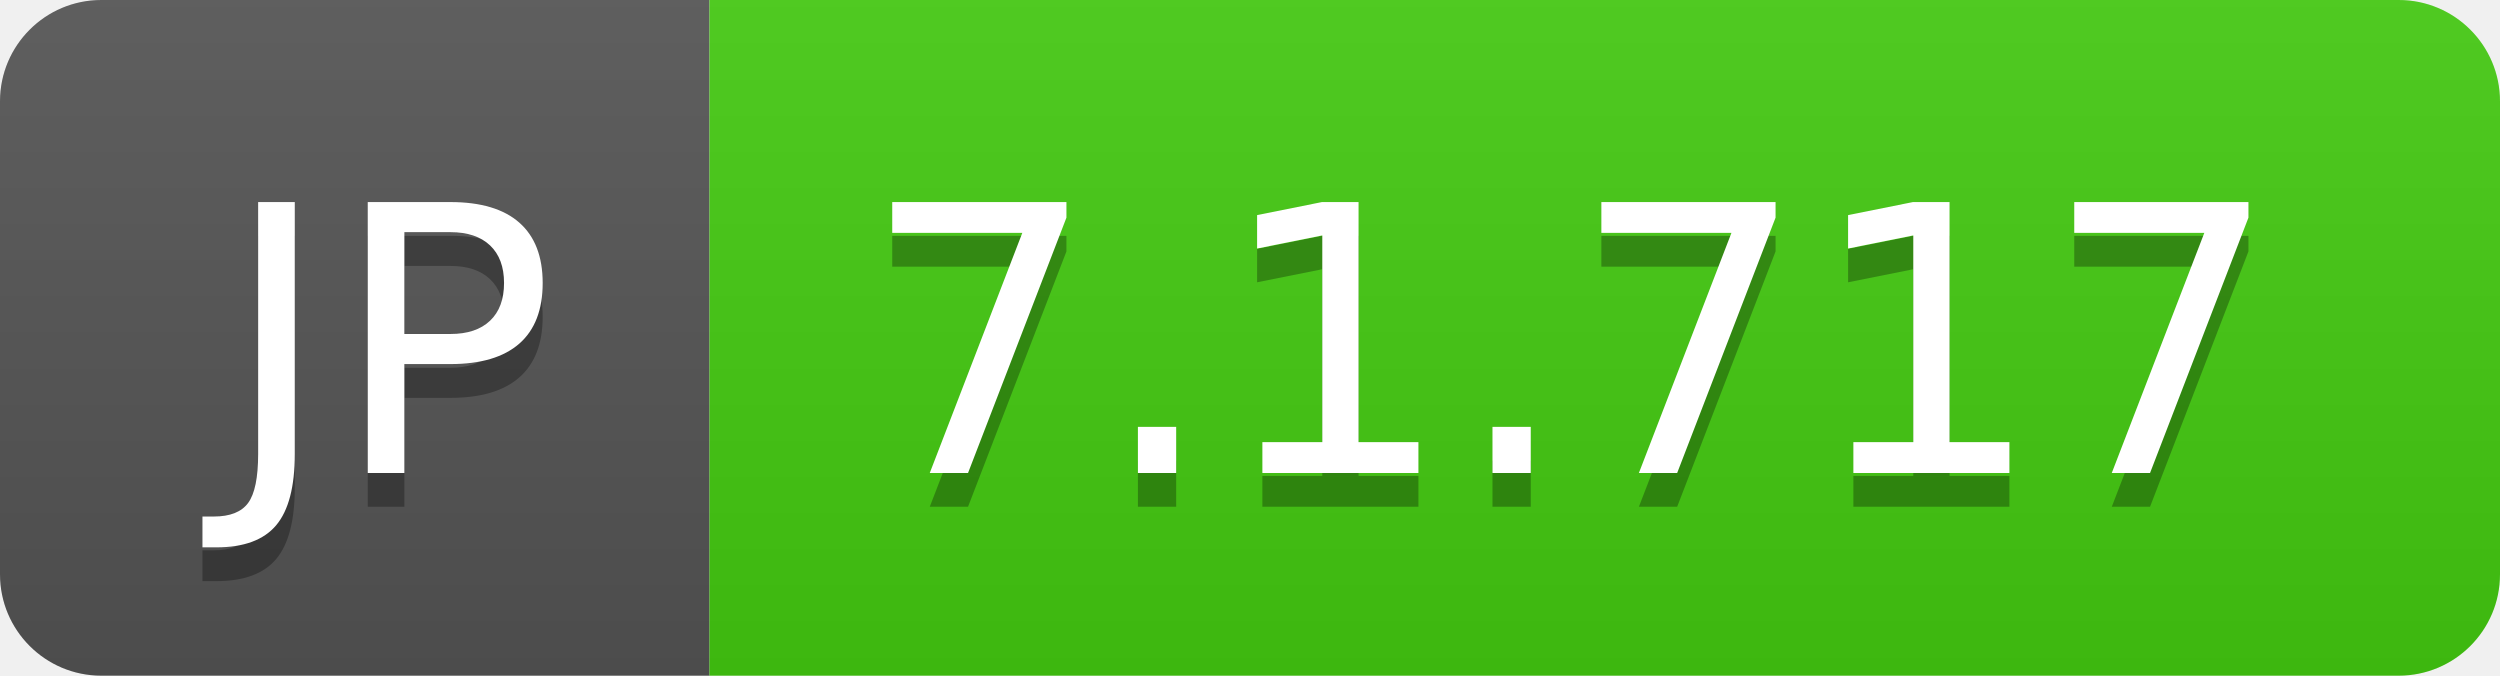
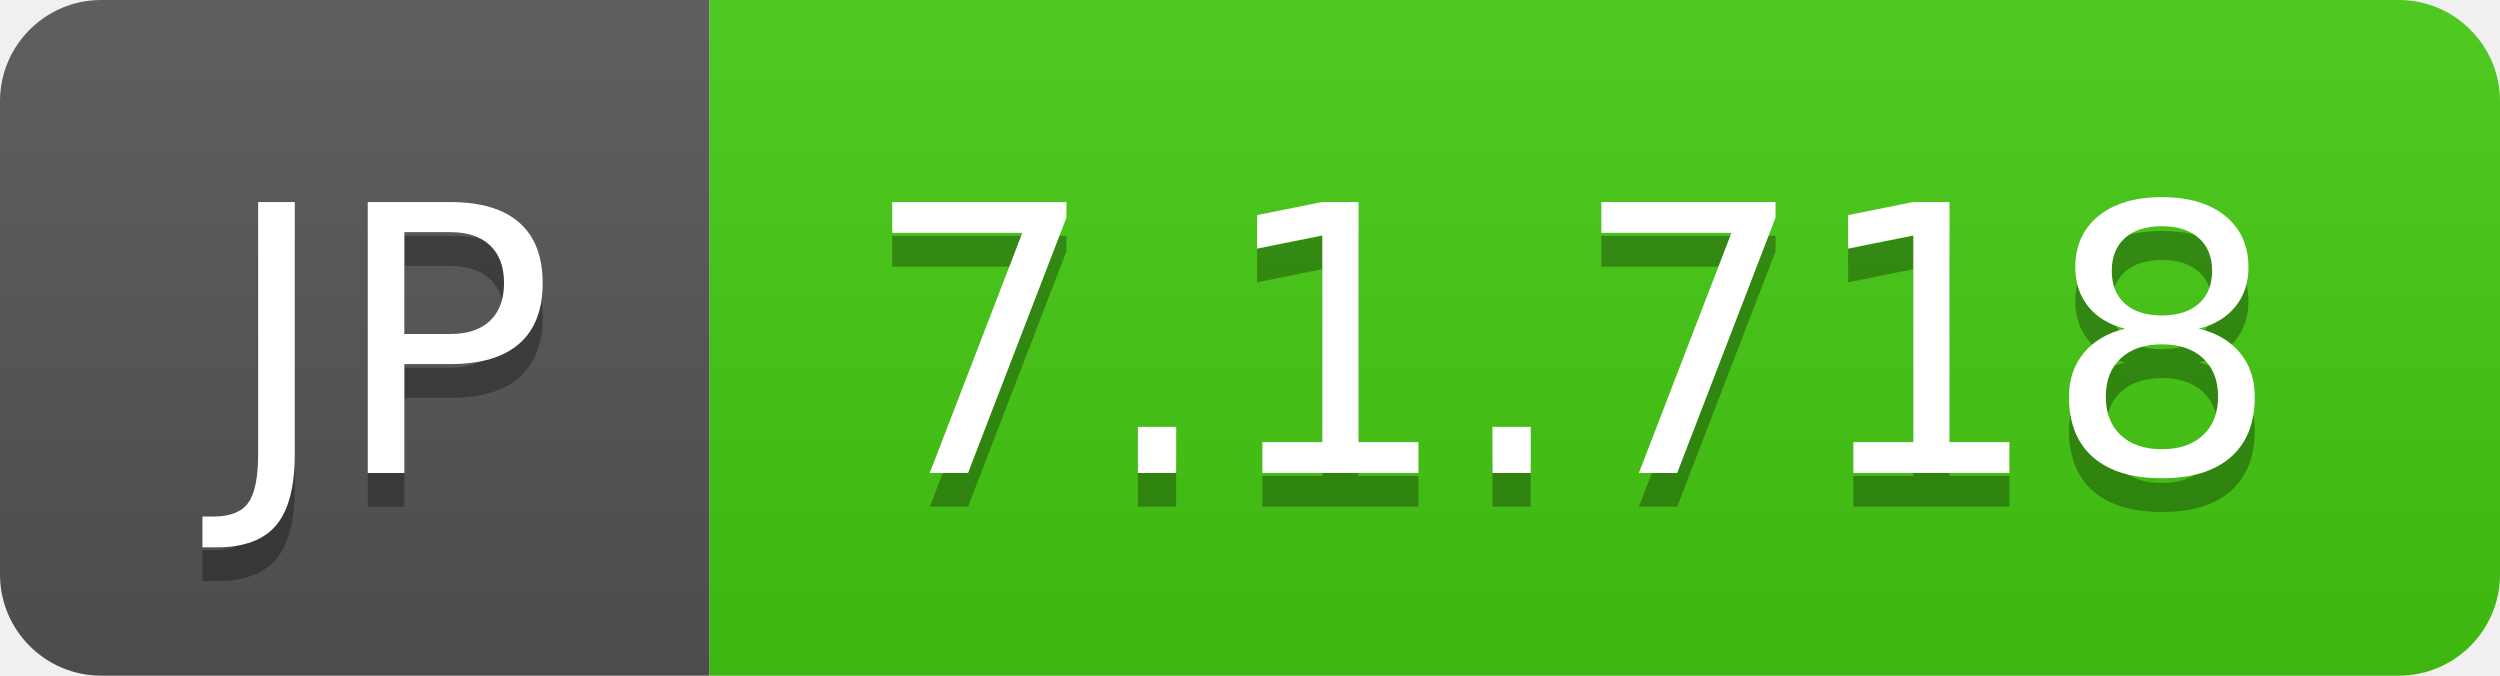
- <svg xmlns="http://www.w3.org/2000/svg" width="74" height="20" role="img" aria-label="JP: 7.1.717">
+ <svg xmlns="http://www.w3.org/2000/svg" width="74" height="20" role="img" aria-label="JP: 7.1.718">
  <linearGradient id="s" x2="0" y2="100%">
    <stop offset="0" stop-color="#bbb" stop-opacity=".1" />
    <stop offset="1" stop-opacity=".1" />
  </linearGradient>
  <clipPath id="r">
    <rect width="74" height="20" rx="3" fill="#fff" />
  </clipPath>
  <g clip-path="url(#r)">
    <rect width="21" height="20" fill="#555" />
    <rect x="21" width="53" height="20" fill="#4c1" />
    <rect width="74" height="20" fill="url(#s)" />
  </g>
  <g fill="#fff" text-anchor="middle" font-family="Verdana,Geneva,DejaVu Sans,sans-serif" text-rendering="geometricPrecision" font-size="110">
    <text aria-hidden="true" x="115" y="150" fill="#010101" fill-opacity=".3" transform="scale(.1)" textLength="110">JP</text>
    <text x="115" y="140" transform="scale(.1)" fill="#fff" textLength="110">JP</text>
-     <text aria-hidden="true" x="465" y="150" fill="#010101" fill-opacity=".3" transform="scale(.1)" textLength="430">7.1.717</text>
-     <text x="465" y="140" transform="scale(.1)" fill="#fff" textLength="430">7.1.717</text>
+     <text aria-hidden="true" x="465" y="150" fill="#010101" fill-opacity=".3" transform="scale(.1)" textLength="430">7.1.718</text>
+     <text x="465" y="140" transform="scale(.1)" fill="#fff" textLength="430">7.1.718</text>
  </g>
</svg>
